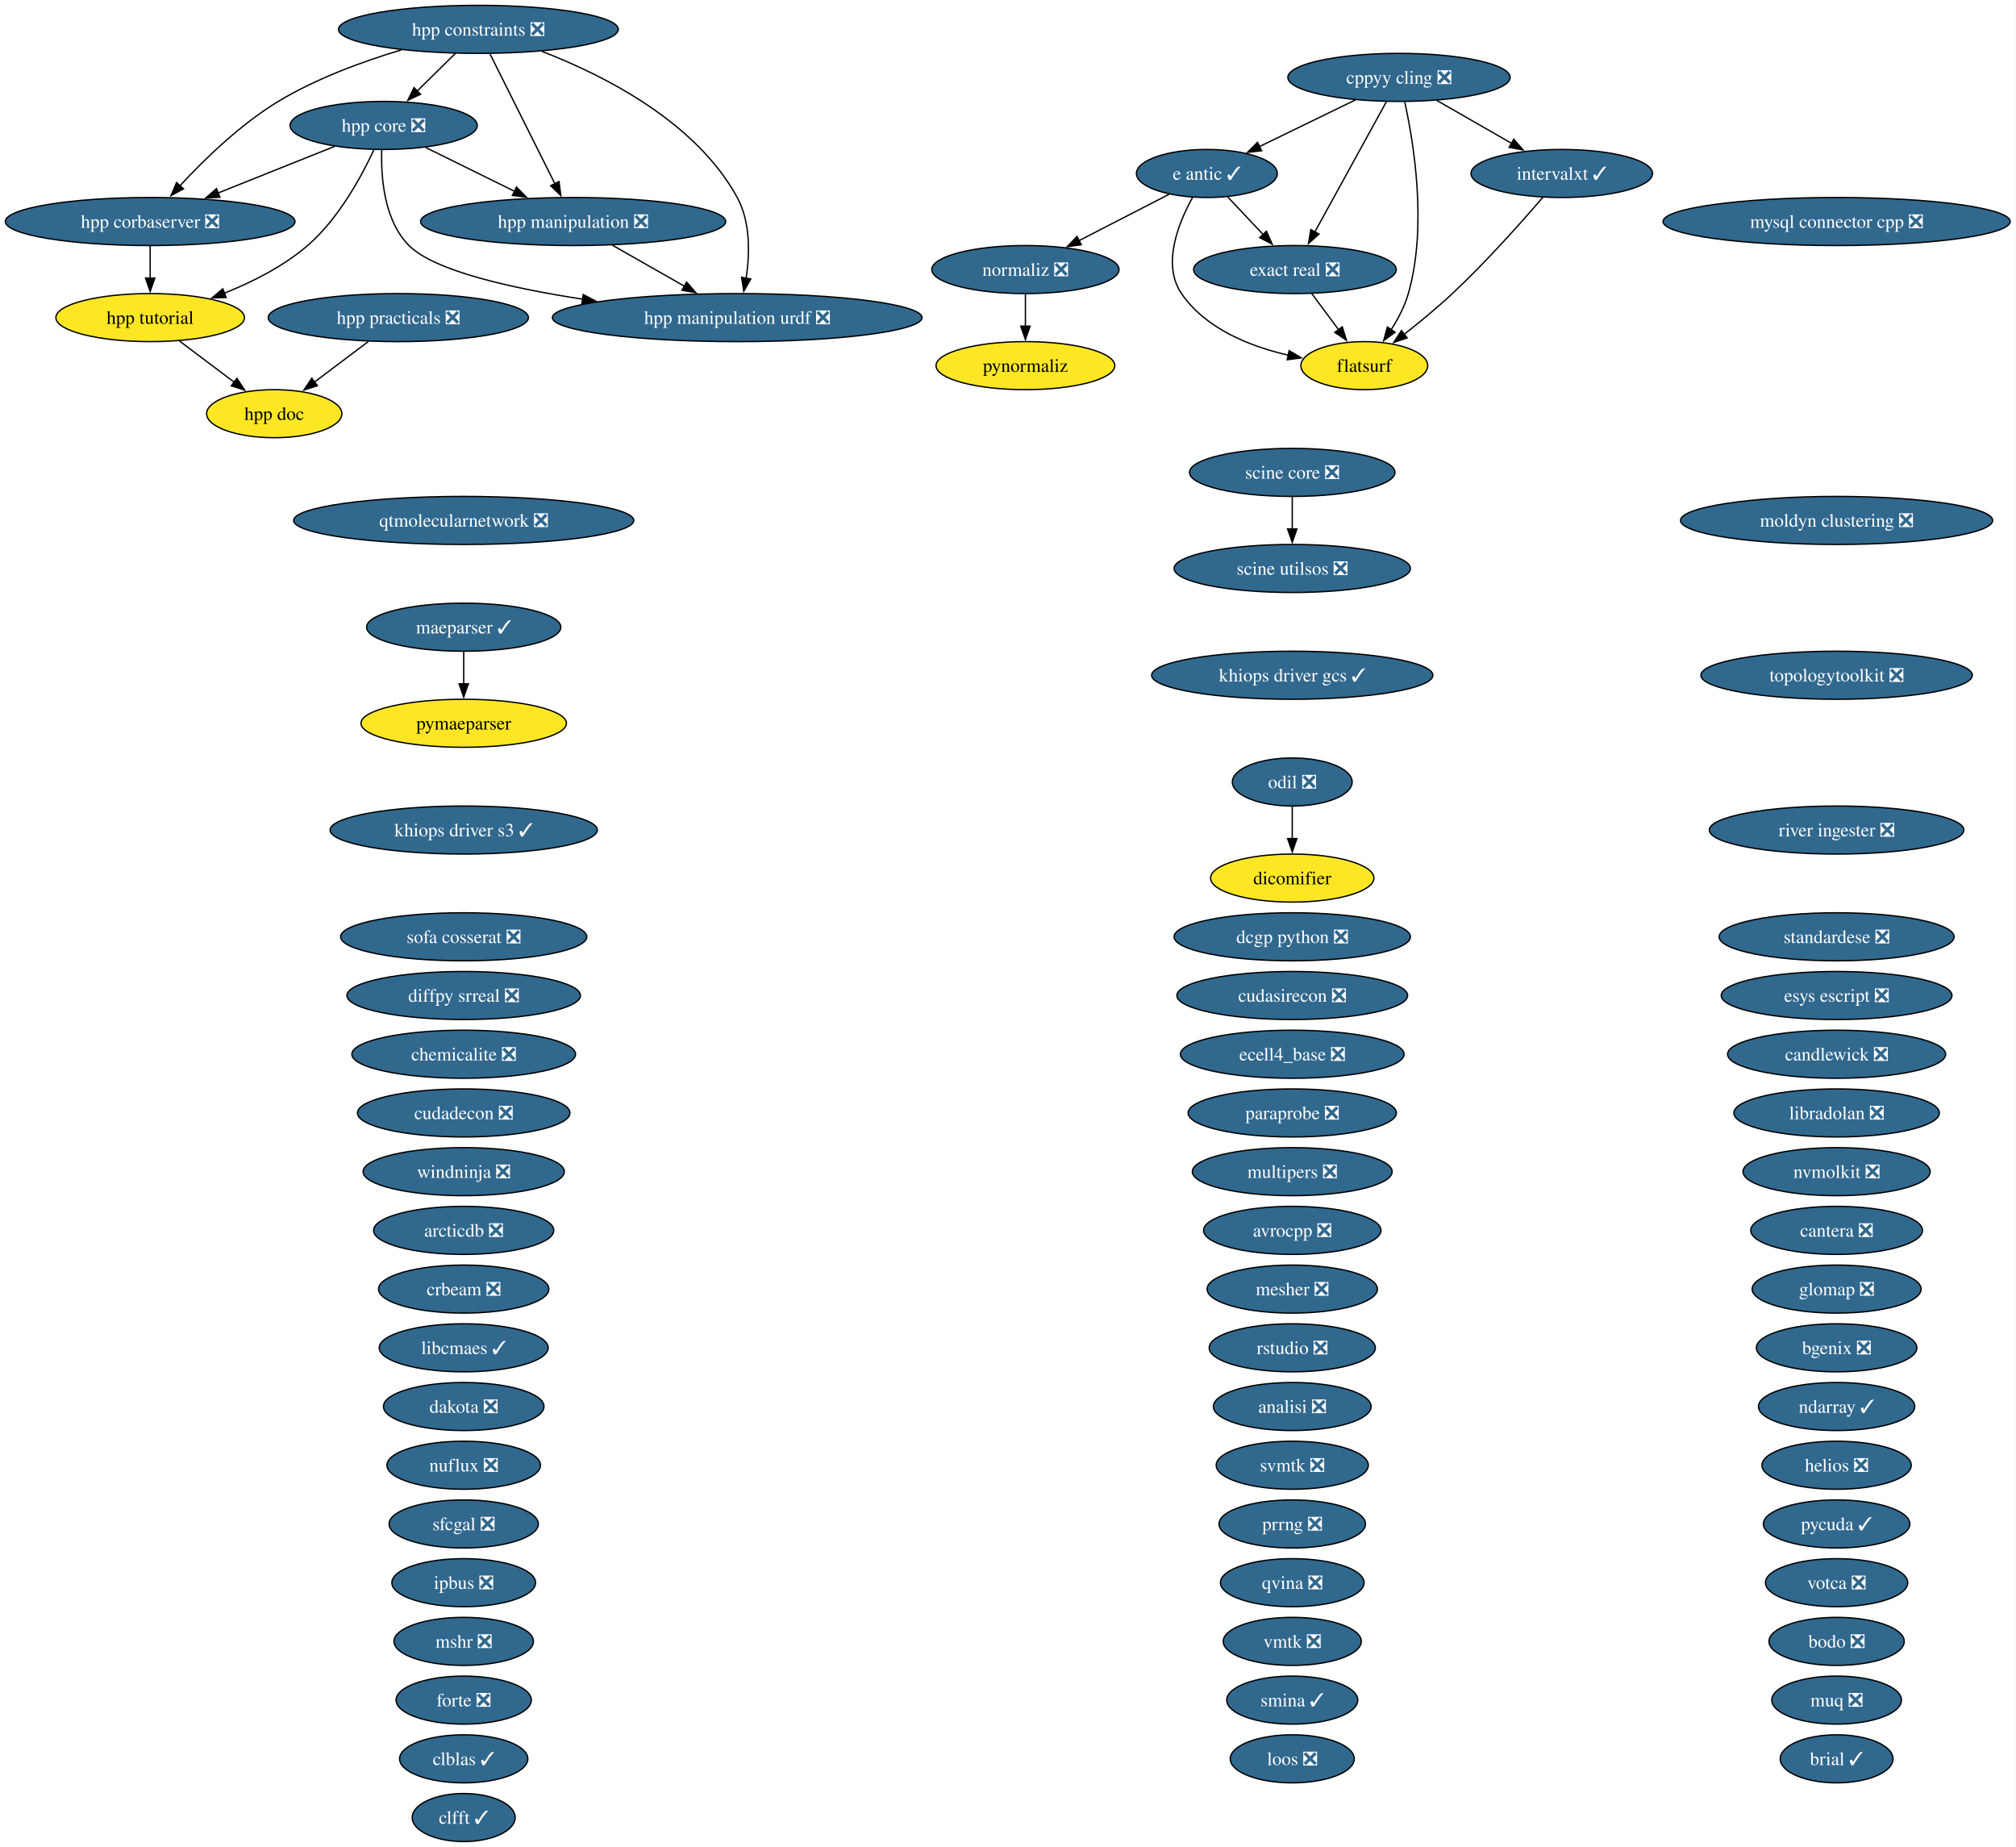
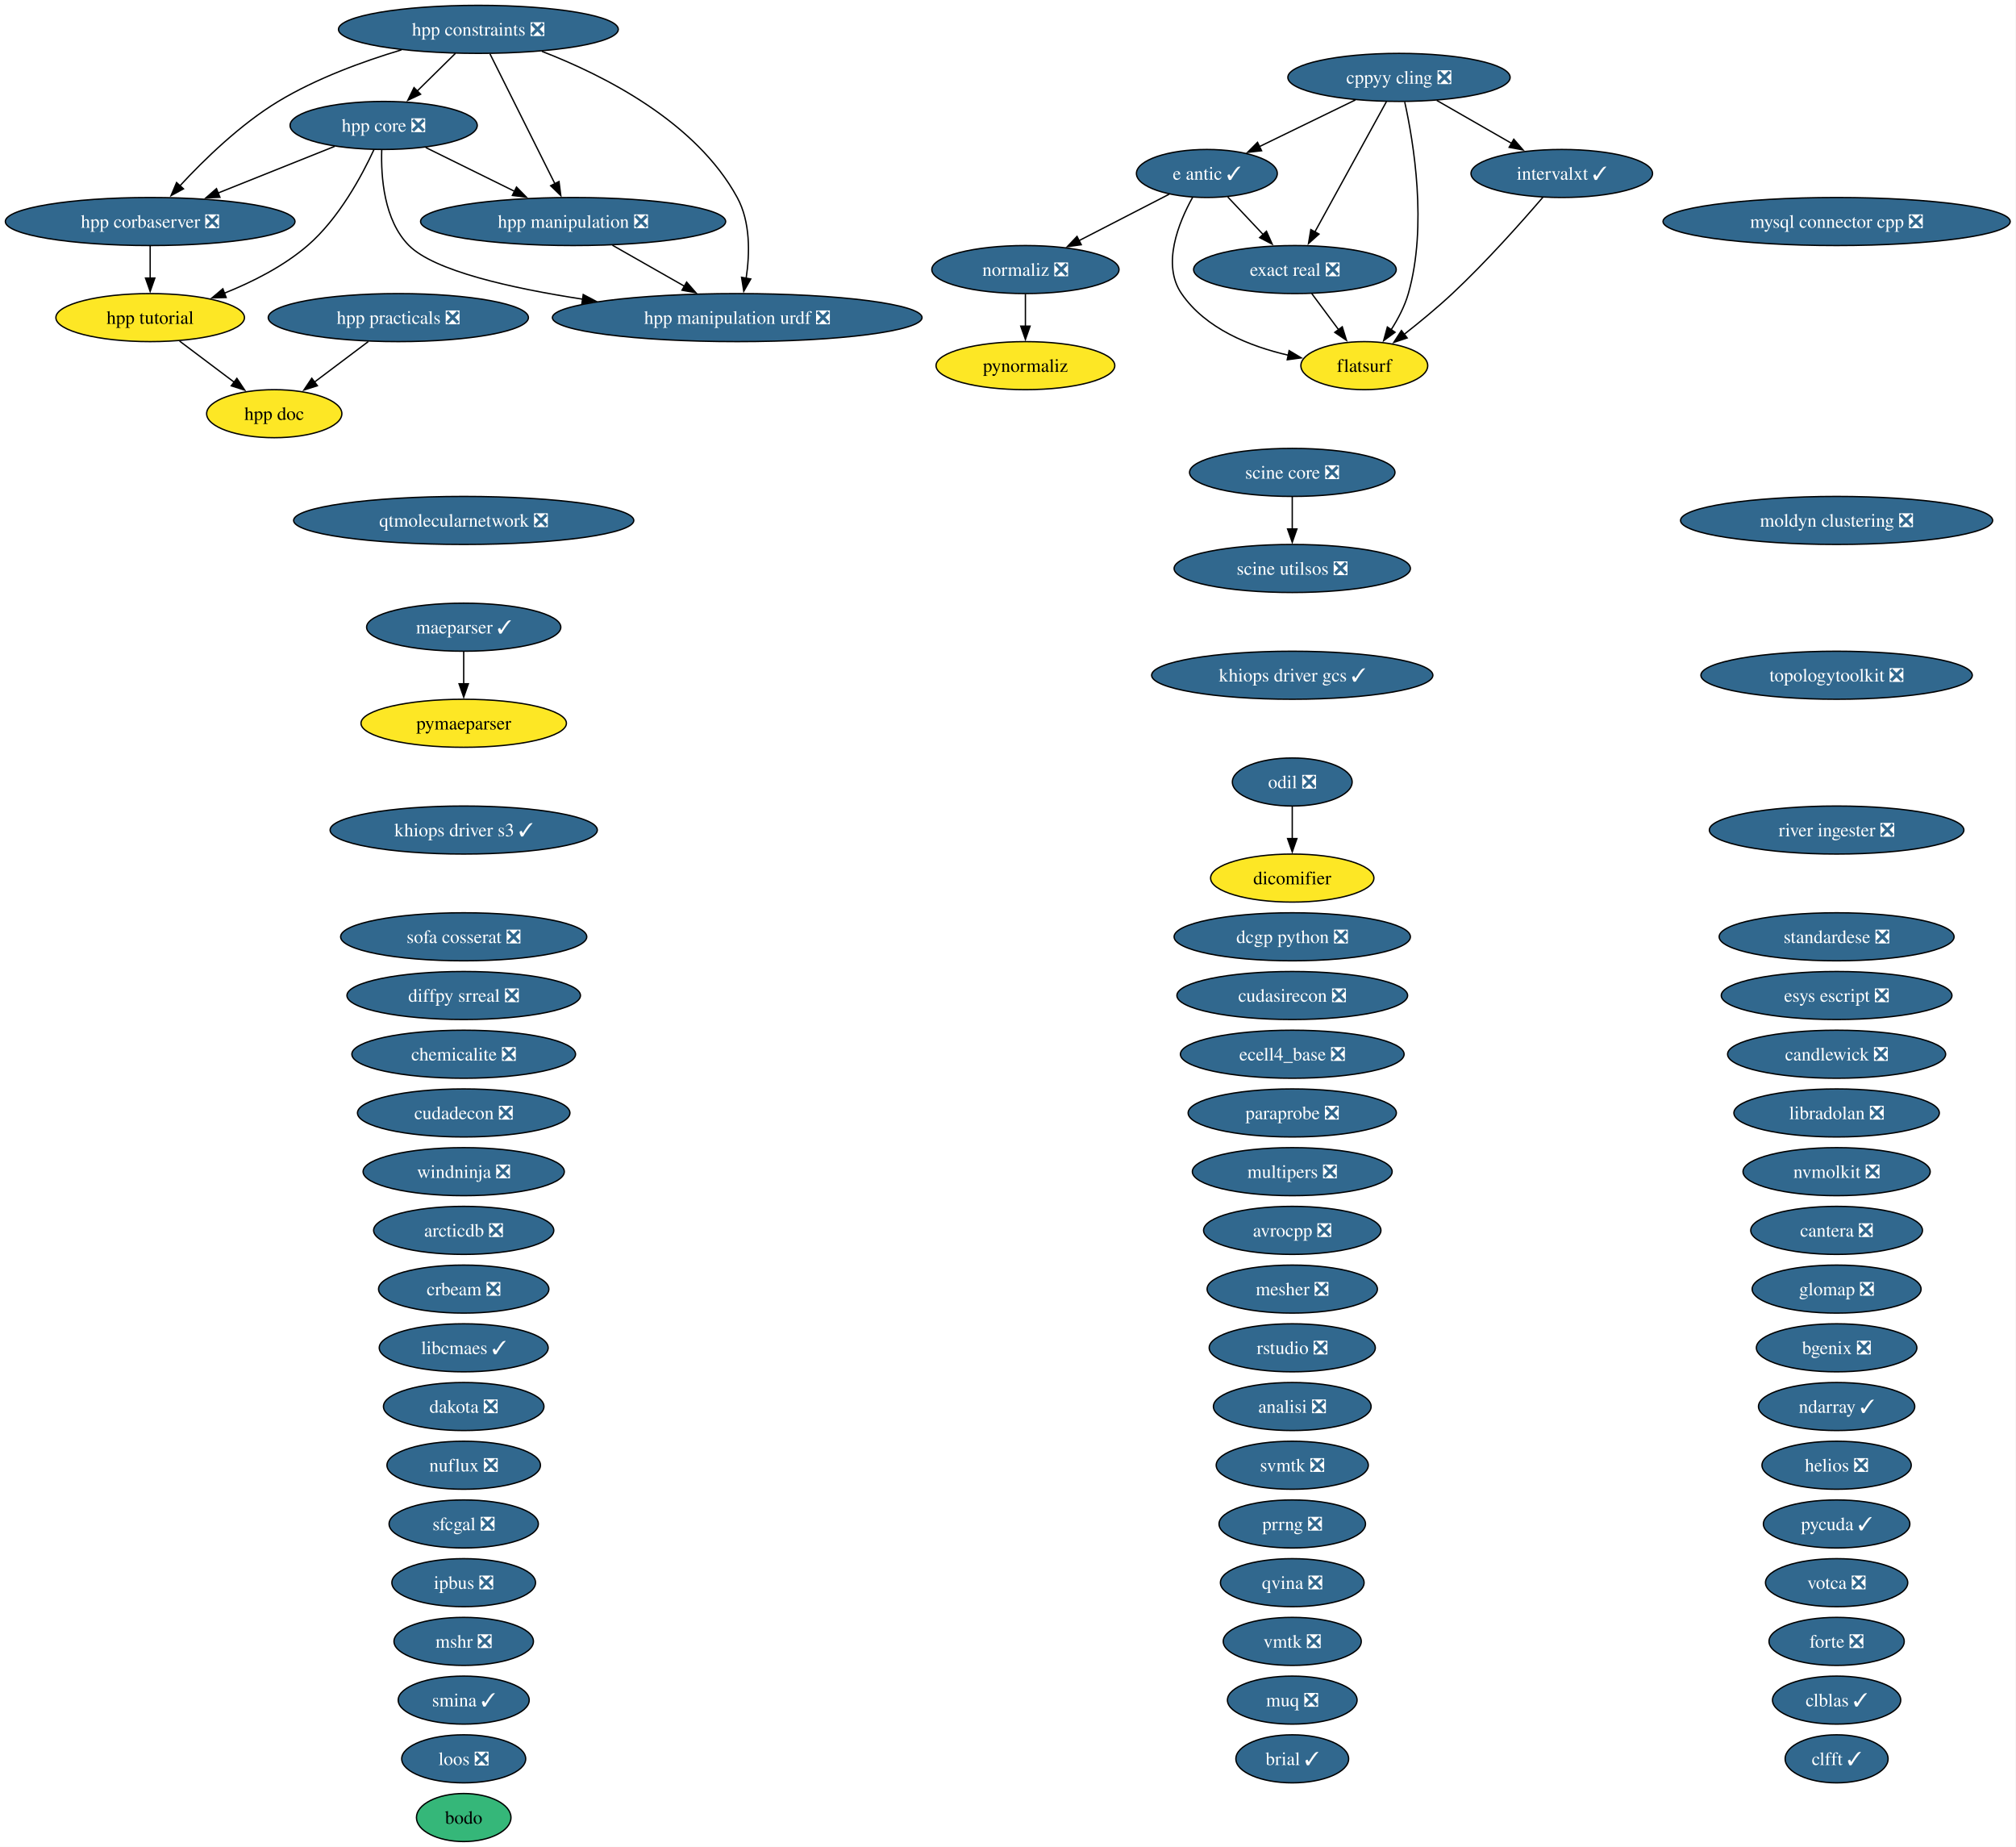
<svg xmlns="http://www.w3.org/2000/svg" xmlns:xlink="http://www.w3.org/1999/xlink" width="1511pt" height="1384pt" viewBox="0.00 0.00 1511.00 1384.00">
  <g id="graph0" class="graph" transform="scale(1 1) rotate(0) translate(4 1380)">
    <polygon fill="white" stroke="none" points="-4,4 -4,-1380 1506.68,-1380 1506.68,4 -4,4" />
    <g id="node1" class="node">
      <g id="a_node1">
        <a xlink:href="https://github.com/conda-forge/analisi-feedstock/pull/40" xlink:title="analisi ❎">
          <ellipse fill="#31688e" stroke="black" cx="964.55" cy="-326" rx="59.1" ry="18" />
          <text xml:space="preserve" text-anchor="middle" x="964.55" y="-321.32" font-family="Times,serif" font-size="14.00" fill="white">analisi ❎</text>
        </a>
      </g>
    </g>
    <g id="node2" class="node">
      <g id="a_node2">
        <a xlink:href="https://github.com/conda-forge/arcticdb-feedstock/pull/616" xlink:title="arcticdb ❎">
          <ellipse fill="#31688e" stroke="black" cx="343.55" cy="-458" rx="67.52" ry="18" />
          <text xml:space="preserve" text-anchor="middle" x="343.55" y="-453.32" font-family="Times,serif" font-size="14.00" fill="white">arcticdb ❎</text>
        </a>
      </g>
    </g>
    <g id="node3" class="node">
      <g id="a_node3">
        <a xlink:href="https://github.com/conda-forge/avrocpp-feedstock/pull/38" xlink:title="avrocpp ❎">
          <ellipse fill="#31688e" stroke="black" cx="964.55" cy="-458" rx="66.47" ry="18" />
          <text xml:space="preserve" text-anchor="middle" x="964.55" y="-453.32" font-family="Times,serif" font-size="14.00" fill="white">avrocpp ❎</text>
        </a>
      </g>
    </g>
    <g id="node4" class="node">
      <g id="a_node4">
        <a xlink:href="https://github.com/conda-forge/bgenix-feedstock/pull/33" xlink:title="bgenix ❎">
          <ellipse fill="#31688e" stroke="black" cx="1372.55" cy="-370" rx="60.15" ry="18" />
          <text xml:space="preserve" text-anchor="middle" x="1372.55" y="-365.32" font-family="Times,serif" font-size="14.00" fill="white">bgenix ❎</text>
        </a>
      </g>
    </g>
    <g id="node5" class="node">
      <g id="a_node5">
-         <a xlink:href="https://github.com/conda-forge/bodo-feedstock/pull/67" xlink:title="bodo ❎">
-           <ellipse fill="#31688e" stroke="black" cx="1372.55" cy="-150" rx="50.68" ry="18" />
-           <text xml:space="preserve" text-anchor="middle" x="1372.55" y="-145.32" font-family="Times,serif" font-size="14.00" fill="white">bodo ❎</text>
+         <a xlink:href="https://github.com/conda-forge/bodo-feedstock" xlink:title="bodo">
+           <ellipse fill="#35b779" stroke="black" cx="343.55" cy="-18" rx="35.42" ry="18" />
+           <text xml:space="preserve" text-anchor="middle" x="343.55" y="-13.32" font-family="Times,serif" font-size="14.00">bodo</text>
        </a>
      </g>
    </g>
    <g id="node6" class="node">
      <g id="a_node6">
        <a xlink:href="https://github.com/conda-forge/brial-feedstock/pull/44" xlink:title="brial ✓">
-           <ellipse fill="#31688e" stroke="black" cx="1372.55" cy="-62" rx="42.26" ry="18" />
-           <text xml:space="preserve" text-anchor="middle" x="1372.55" y="-57.33" font-family="Times,serif" font-size="14.00" fill="white">brial ✓</text>
+           <ellipse fill="#31688e" stroke="black" cx="964.55" cy="-62" rx="42.26" ry="18" />
+           <text xml:space="preserve" text-anchor="middle" x="964.55" y="-57.33" font-family="Times,serif" font-size="14.00" fill="white">brial ✓</text>
        </a>
      </g>
    </g>
    <g id="node7" class="node">
      <g id="a_node7">
        <a xlink:href="https://github.com/conda-forge/candlewick-feedstock/pull/38" xlink:title="candlewick ❎">
          <ellipse fill="#31688e" stroke="black" cx="1372.55" cy="-590" rx="81.72" ry="18" />
          <text xml:space="preserve" text-anchor="middle" x="1372.55" y="-585.33" font-family="Times,serif" font-size="14.00" fill="white">candlewick ❎</text>
        </a>
      </g>
    </g>
    <g id="node8" class="node">
      <g id="a_node8">
        <a xlink:href="https://github.com/conda-forge/cantera-feedstock/pull/72" xlink:title="cantera ❎">
          <ellipse fill="#31688e" stroke="black" cx="1372.55" cy="-458" rx="64.36" ry="18" />
          <text xml:space="preserve" text-anchor="middle" x="1372.55" y="-453.32" font-family="Times,serif" font-size="14.00" fill="white">cantera ❎</text>
        </a>
      </g>
    </g>
    <g id="node9" class="node">
      <g id="a_node9">
        <a xlink:href="https://github.com/conda-forge/chemicalite-feedstock/pull/32" xlink:title="chemicalite ❎">
          <ellipse fill="#31688e" stroke="black" cx="343.55" cy="-590" rx="83.83" ry="18" />
          <text xml:space="preserve" text-anchor="middle" x="343.55" y="-585.33" font-family="Times,serif" font-size="14.00" fill="white">chemicalite ❎</text>
        </a>
      </g>
    </g>
    <g id="node10" class="node">
      <g id="a_node10">
        <a xlink:href="https://github.com/conda-forge/clblas-feedstock/pull/16" xlink:title="clblas ✓">
-           <ellipse fill="#31688e" stroke="black" cx="343.55" cy="-62" rx="48.05" ry="18" />
-           <text xml:space="preserve" text-anchor="middle" x="343.55" y="-57.33" font-family="Times,serif" font-size="14.00" fill="white">clblas ✓</text>
+           <ellipse fill="#31688e" stroke="black" cx="1372.55" cy="-106" rx="48.05" ry="18" />
+           <text xml:space="preserve" text-anchor="middle" x="1372.55" y="-101.33" font-family="Times,serif" font-size="14.00" fill="white">clblas ✓</text>
        </a>
      </g>
    </g>
    <g id="node11" class="node">
      <g id="a_node11">
        <a xlink:href="https://github.com/conda-forge/clfft-feedstock/pull/21" xlink:title="clfft ✓">
-           <ellipse fill="#31688e" stroke="black" cx="343.55" cy="-18" rx="38.58" ry="18" />
-           <text xml:space="preserve" text-anchor="middle" x="343.55" y="-13.32" font-family="Times,serif" font-size="14.00" fill="white">clfft ✓</text>
+           <ellipse fill="#31688e" stroke="black" cx="1372.55" cy="-62" rx="38.58" ry="18" />
+           <text xml:space="preserve" text-anchor="middle" x="1372.55" y="-57.33" font-family="Times,serif" font-size="14.00" fill="white">clfft ✓</text>
        </a>
      </g>
    </g>
    <g id="node12" class="node">
      <g id="a_node12">
        <a xlink:href="https://github.com/conda-forge/cppyy-cling-feedstock/pull/85" xlink:title="cppyy cling ❎">
          <ellipse fill="#31688e" stroke="black" cx="1044.55" cy="-1322" rx="83.3" ry="18" />
          <text xml:space="preserve" text-anchor="middle" x="1044.55" y="-1317.32" font-family="Times,serif" font-size="14.00" fill="white">cppyy cling ❎</text>
        </a>
      </g>
    </g>
    <g id="node20" class="node">
      <g id="a_node20">
        <a xlink:href="https://github.com/conda-forge/e-antic-feedstock/pull/76" xlink:title="e antic ✓">
          <ellipse fill="#31688e" stroke="black" cx="900.55" cy="-1250" rx="52.79" ry="18" />
          <text xml:space="preserve" text-anchor="middle" x="900.55" y="-1245.32" font-family="Times,serif" font-size="14.00" fill="white">e antic ✓</text>
        </a>
      </g>
    </g>
    <g id="edge1" class="edge">
      <path fill="none" stroke="black" d="M1011.88,-1305.12C990.53,-1294.74 962.53,-1281.13 939.95,-1270.15" />
      <polygon fill="black" stroke="black" points="941.57,-1267.04 931.04,-1265.82 938.51,-1273.34 941.57,-1267.04" />
    </g>
    <g id="node23" class="node">
      <g id="a_node23">
        <a xlink:href="https://github.com/conda-forge/exact-real-feedstock/pull/41" xlink:title="exact real ❎">
          <ellipse fill="#31688e" stroke="black" cx="966.55" cy="-1178" rx="75.94" ry="18" />
          <text xml:space="preserve" text-anchor="middle" x="966.55" y="-1173.32" font-family="Times,serif" font-size="14.00" fill="white">exact real ❎</text>
        </a>
      </g>
    </g>
    <g id="edge2" class="edge">
      <path fill="none" stroke="black" d="M1035.15,-1303.87C1021.79,-1279.56 997.21,-1234.82 981.39,-1206.01" />
      <polygon fill="black" stroke="black" points="984.61,-1204.6 976.72,-1197.52 978.47,-1207.97 984.61,-1204.6" />
    </g>
    <g id="node24" class="node">
      <g id="a_node24">
        <a xlink:href="https://github.com/conda-forge/flatsurf-feedstock" xlink:title="flatsurf">
          <ellipse fill="#fde725" stroke="black" cx="1018.55" cy="-1106" rx="47.53" ry="18" />
          <text xml:space="preserve" text-anchor="middle" x="1018.55" y="-1101.33" font-family="Times,serif" font-size="14.00">flatsurf</text>
        </a>
      </g>
    </g>
    <g id="edge3" class="edge">
      <path fill="none" stroke="black" d="M1048.83,-1303.66C1055.46,-1273.69 1066.01,-1210.57 1051.55,-1160 1048.84,-1150.52 1043.89,-1141.08 1038.63,-1132.85" />
      <polygon fill="black" stroke="black" points="1041.6,-1131 1033.05,-1124.74 1035.84,-1134.96 1041.6,-1131" />
    </g>
    <g id="node36" class="node">
      <g id="a_node36">
        <a xlink:href="https://github.com/conda-forge/intervalxt-feedstock/pull/37" xlink:title="intervalxt ✓">
          <ellipse fill="#31688e" stroke="black" cx="1166.55" cy="-1250" rx="68.04" ry="18" />
          <text xml:space="preserve" text-anchor="middle" x="1166.55" y="-1245.32" font-family="Times,serif" font-size="14.00" fill="white">intervalxt ✓</text>
        </a>
      </g>
    </g>
    <g id="edge4" class="edge">
      <path fill="none" stroke="black" d="M1072.85,-1304.76C1089.52,-1295.2 1110.82,-1282.98 1128.9,-1272.61" />
      <polygon fill="black" stroke="black" points="1130.59,-1275.67 1137.52,-1267.66 1127.1,-1269.6 1130.59,-1275.67" />
    </g>
    <g id="node13" class="node">
      <g id="a_node13">
        <a xlink:href="https://github.com/conda-forge/crbeam-feedstock/pull/3" xlink:title="crbeam ❎">
          <ellipse fill="#31688e" stroke="black" cx="343.55" cy="-414" rx="63.83" ry="18" />
          <text xml:space="preserve" text-anchor="middle" x="343.55" y="-409.32" font-family="Times,serif" font-size="14.00" fill="white">crbeam ❎</text>
        </a>
      </g>
    </g>
    <g id="node14" class="node">
      <g id="a_node14">
        <a xlink:href="https://github.com/conda-forge/cudadecon-feedstock/pull/36" xlink:title="cudadecon ❎">
          <ellipse fill="#31688e" stroke="black" cx="343.55" cy="-546" rx="79.62" ry="18" />
          <text xml:space="preserve" text-anchor="middle" x="343.55" y="-541.33" font-family="Times,serif" font-size="14.00" fill="white">cudadecon ❎</text>
        </a>
      </g>
    </g>
    <g id="node15" class="node">
      <g id="a_node15">
        <a xlink:href="https://github.com/conda-forge/cudasirecon-feedstock/pull/34" xlink:title="cudasirecon ❎">
          <ellipse fill="#31688e" stroke="black" cx="964.55" cy="-634" rx="86.46" ry="18" />
          <text xml:space="preserve" text-anchor="middle" x="964.55" y="-629.33" font-family="Times,serif" font-size="14.00" fill="white">cudasirecon ❎</text>
        </a>
      </g>
    </g>
    <g id="node16" class="node">
      <g id="a_node16">
        <a xlink:href="https://github.com/conda-forge/dakota-feedstock/pull/62" xlink:title="dakota ❎">
          <ellipse fill="#31688e" stroke="black" cx="343.55" cy="-326" rx="60.15" ry="18" />
          <text xml:space="preserve" text-anchor="middle" x="343.55" y="-321.32" font-family="Times,serif" font-size="14.00" fill="white">dakota ❎</text>
        </a>
      </g>
    </g>
    <g id="node17" class="node">
      <g id="a_node17">
        <a xlink:href="https://github.com/conda-forge/dcgp-python-feedstock/pull/34" xlink:title="dcgp python ❎">
          <ellipse fill="#31688e" stroke="black" cx="964.55" cy="-678" rx="88.56" ry="18" />
          <text xml:space="preserve" text-anchor="middle" x="964.55" y="-673.33" font-family="Times,serif" font-size="14.00" fill="white">dcgp python ❎</text>
        </a>
      </g>
    </g>
    <g id="node18" class="node">
      <g id="a_node18">
        <a xlink:href="https://github.com/conda-forge/dicomifier-feedstock" xlink:title="dicomifier">
          <ellipse fill="#fde725" stroke="black" cx="964.55" cy="-722" rx="61.2" ry="18" />
          <text xml:space="preserve" text-anchor="middle" x="964.55" y="-717.33" font-family="Times,serif" font-size="14.00">dicomifier</text>
        </a>
      </g>
    </g>
    <g id="node19" class="node">
      <g id="a_node19">
        <a xlink:href="https://github.com/conda-forge/diffpy.srreal-feedstock/pull/4" xlink:title="diffpy srreal ❎">
          <ellipse fill="#31688e" stroke="black" cx="343.55" cy="-634" rx="87.51" ry="18" />
          <text xml:space="preserve" text-anchor="middle" x="343.55" y="-629.33" font-family="Times,serif" font-size="14.00" fill="white">diffpy srreal ❎</text>
        </a>
      </g>
    </g>
    <g id="edge5" class="edge">
      <path fill="none" stroke="black" d="M916.2,-1232.41C924.13,-1223.99 933.95,-1213.58 942.79,-1204.2" />
      <polygon fill="black" stroke="black" points="945.21,-1206.73 949.53,-1197.06 940.12,-1201.93 945.21,-1206.73" />
    </g>
    <g id="edge6" class="edge">
      <path fill="none" stroke="black" d="M889.85,-1232.1C879.27,-1213.01 866.64,-1181.76 881.55,-1160 899.58,-1133.7 932.68,-1120.45 961.82,-1113.77" />
      <polygon fill="black" stroke="black" points="962.19,-1117.27 971.28,-1111.83 960.78,-1110.41 962.19,-1117.27" />
    </g>
    <g id="node51" class="node">
      <g id="a_node51">
        <a xlink:href="https://github.com/conda-forge/normaliz-feedstock/pull/66" xlink:title="normaliz ❎">
          <ellipse fill="#31688e" stroke="black" cx="764.55" cy="-1178" rx="70.15" ry="18" />
          <text xml:space="preserve" text-anchor="middle" x="764.55" y="-1173.32" font-family="Times,serif" font-size="14.00" fill="white">normaliz ❎</text>
        </a>
      </g>
    </g>
    <g id="edge7" class="edge">
      <path fill="none" stroke="black" d="M872.37,-1234.5C852.76,-1224.4 826.33,-1210.79 804.54,-1199.58" />
      <polygon fill="black" stroke="black" points="806.42,-1196.61 795.93,-1195.15 803.22,-1202.84 806.42,-1196.61" />
    </g>
    <g id="node21" class="node">
      <g id="a_node21">
        <a xlink:href="https://github.com/conda-forge/ecell4_base-feedstock/pull/38" xlink:title="ecell4_base ❎">
          <ellipse fill="#31688e" stroke="black" cx="964.55" cy="-590" rx="83.83" ry="18" />
          <text xml:space="preserve" text-anchor="middle" x="964.55" y="-585.33" font-family="Times,serif" font-size="14.00" fill="white">ecell4_base ❎</text>
        </a>
      </g>
    </g>
    <g id="node22" class="node">
      <g id="a_node22">
        <a xlink:href="https://github.com/conda-forge/esys-escript-feedstock/pull/84" xlink:title="esys escript ❎">
          <ellipse fill="#31688e" stroke="black" cx="1372.55" cy="-634" rx="86.46" ry="18" />
          <text xml:space="preserve" text-anchor="middle" x="1372.55" y="-629.33" font-family="Times,serif" font-size="14.00" fill="white">esys escript ❎</text>
        </a>
      </g>
    </g>
    <g id="edge8" class="edge">
      <path fill="none" stroke="black" d="M979.14,-1160.05C985.21,-1151.89 992.62,-1141.91 999.37,-1132.82" />
      <polygon fill="black" stroke="black" points="1002.03,-1135.12 1005.18,-1125 996.41,-1130.94 1002.03,-1135.12" />
    </g>
    <g id="node25" class="node">
      <g id="a_node25">
        <a xlink:href="https://github.com/conda-forge/forte-feedstock/pull/13" xlink:title="forte ❎">
-           <ellipse fill="#31688e" stroke="black" cx="343.55" cy="-106" rx="50.68" ry="18" />
-           <text xml:space="preserve" text-anchor="middle" x="343.55" y="-101.33" font-family="Times,serif" font-size="14.00" fill="white">forte ❎</text>
+           <ellipse fill="#31688e" stroke="black" cx="1372.55" cy="-150" rx="50.68" ry="18" />
+           <text xml:space="preserve" text-anchor="middle" x="1372.55" y="-145.32" font-family="Times,serif" font-size="14.00" fill="white">forte ❎</text>
        </a>
      </g>
    </g>
    <g id="node26" class="node">
      <g id="a_node26">
        <a xlink:href="https://github.com/conda-forge/glomap-feedstock/pull/10" xlink:title="glomap ❎">
          <ellipse fill="#31688e" stroke="black" cx="1372.55" cy="-414" rx="63.31" ry="18" />
          <text xml:space="preserve" text-anchor="middle" x="1372.55" y="-409.32" font-family="Times,serif" font-size="14.00" fill="white">glomap ❎</text>
        </a>
      </g>
    </g>
    <g id="node27" class="node">
      <g id="a_node27">
        <a xlink:href="https://github.com/conda-forge/helios-feedstock/pull/37" xlink:title="helios ❎">
          <ellipse fill="#31688e" stroke="black" cx="1372.55" cy="-282" rx="55.94" ry="18" />
          <text xml:space="preserve" text-anchor="middle" x="1372.55" y="-277.32" font-family="Times,serif" font-size="14.00" fill="white">helios ❎</text>
        </a>
      </g>
    </g>
    <g id="node28" class="node">
      <g id="a_node28">
        <a xlink:href="https://github.com/conda-forge/hpp-constraints-feedstock/pull/34" xlink:title="hpp constraints ❎">
          <ellipse fill="#31688e" stroke="black" cx="354.55" cy="-1358" rx="104.87" ry="18" />
          <text xml:space="preserve" text-anchor="middle" x="354.55" y="-1353.32" font-family="Times,serif" font-size="14.00" fill="white">hpp constraints ❎</text>
        </a>
      </g>
    </g>
    <g id="node29" class="node">
      <g id="a_node29">
        <a xlink:href="https://github.com/conda-forge/hpp-corbaserver-feedstock/pull/32" xlink:title="hpp corbaserver ❎">
          <ellipse fill="#31688e" stroke="black" cx="108.55" cy="-1214" rx="108.55" ry="18" />
          <text xml:space="preserve" text-anchor="middle" x="108.55" y="-1209.32" font-family="Times,serif" font-size="14.00" fill="white">hpp corbaserver ❎</text>
        </a>
      </g>
    </g>
    <g id="edge9" class="edge">
      <path fill="none" stroke="black" d="M296.91,-1342.64C267.94,-1333.97 233.04,-1321.21 204.55,-1304 176.22,-1286.87 149.04,-1260.42 130.88,-1240.8" />
      <polygon fill="black" stroke="black" points="133.53,-1238.5 124.22,-1233.44 128.34,-1243.2 133.53,-1238.5" />
    </g>
    <g id="node30" class="node">
      <g id="a_node30">
        <a xlink:href="https://github.com/conda-forge/hpp-core-feedstock/pull/33" xlink:title="hpp core ❎">
          <ellipse fill="#31688e" stroke="black" cx="283.55" cy="-1286" rx="70.15" ry="18" />
          <text xml:space="preserve" text-anchor="middle" x="283.55" y="-1281.32" font-family="Times,serif" font-size="14.00" fill="white">hpp core ❎</text>
        </a>
      </g>
    </g>
    <g id="edge10" class="edge">
      <path fill="none" stroke="black" d="M337.37,-1340.05C328.73,-1331.54 318.11,-1321.07 308.59,-1311.68" />
      <polygon fill="black" stroke="black" points="311.24,-1309.38 301.66,-1304.85 306.32,-1314.36 311.24,-1309.38" />
    </g>
    <g id="node32" class="node">
      <g id="a_node32">
        <a xlink:href="https://github.com/conda-forge/hpp-manipulation-feedstock/pull/32" xlink:title="hpp manipulation ❎">
          <ellipse fill="#31688e" stroke="black" cx="425.55" cy="-1214" rx="114.34" ry="18" />
          <text xml:space="preserve" text-anchor="middle" x="425.55" y="-1209.32" font-family="Times,serif" font-size="14.00" fill="white">hpp manipulation ❎</text>
        </a>
      </g>
    </g>
    <g id="edge11" class="edge">
      <path fill="none" stroke="black" d="M363.26,-1339.59C375.41,-1315.29 397.57,-1270.97 411.92,-1242.27" />
      <polygon fill="black" stroke="black" points="414.98,-1243.97 416.32,-1233.46 408.72,-1240.84 414.98,-1243.97" />
    </g>
    <g id="node33" class="node">
      <g id="a_node33">
        <a xlink:href="https://github.com/conda-forge/hpp-manipulation-urdf-feedstock/pull/30" xlink:title="hpp manipulation urdf ❎">
          <ellipse fill="#31688e" stroke="black" cx="548.55" cy="-1142" rx="138.54" ry="18" />
          <text xml:space="preserve" text-anchor="middle" x="548.55" y="-1137.33" font-family="Times,serif" font-size="14.00" fill="white">hpp manipulation urdf ❎</text>
        </a>
      </g>
    </g>
    <g id="edge12" class="edge">
      <path fill="none" stroke="black" d="M402.12,-1341.53C448.9,-1323.47 517.67,-1288.63 548.55,-1232 558.57,-1213.64 557.99,-1189.81 555.23,-1171.44" />
      <polygon fill="black" stroke="black" points="558.7,-1170.95 553.45,-1161.75 551.81,-1172.21 558.7,-1170.95" />
    </g>
    <g id="node35" class="node">
      <g id="a_node35">
        <a xlink:href="https://github.com/conda-forge/hpp-tutorial-feedstock" xlink:title="hpp tutorial">
          <ellipse fill="#fde725" stroke="black" cx="108.55" cy="-1142" rx="70.67" ry="18" />
          <text xml:space="preserve" text-anchor="middle" x="108.55" y="-1137.33" font-family="Times,serif" font-size="14.00">hpp tutorial</text>
        </a>
      </g>
    </g>
    <g id="edge13" class="edge">
      <path fill="none" stroke="black" d="M108.55,-1195.7C108.55,-1188.41 108.55,-1179.73 108.55,-1171.54" />
      <polygon fill="black" stroke="black" points="112.05,-1171.62 108.55,-1161.62 105.05,-1171.62 112.05,-1171.62" />
    </g>
    <g id="edge14" class="edge">
      <path fill="none" stroke="black" d="M246.87,-1270.33C221.45,-1260.16 187.28,-1246.49 159.26,-1235.28" />
      <polygon fill="black" stroke="black" points="160.85,-1232.15 150.26,-1231.68 158.25,-1238.65 160.85,-1232.15" />
    </g>
    <g id="edge15" class="edge">
      <path fill="none" stroke="black" d="M315.07,-1269.46C334.66,-1259.81 360.13,-1247.25 381.68,-1236.63" />
      <polygon fill="black" stroke="black" points="383.12,-1239.82 390.54,-1232.26 380.02,-1233.54 383.12,-1239.82" />
    </g>
    <g id="edge16" class="edge">
      <path fill="none" stroke="black" d="M282.11,-1267.7C281.45,-1247.63 283.69,-1214.9 302.55,-1196 321.43,-1177.09 378.43,-1164.15 432.82,-1155.79" />
      <polygon fill="black" stroke="black" points="433.13,-1159.28 442.51,-1154.35 432.1,-1152.36 433.13,-1159.28" />
    </g>
    <g id="edge17" class="edge">
      <path fill="none" stroke="black" d="M276.25,-1267.82C267.15,-1248.17 249.9,-1216.13 226.55,-1196 208.51,-1180.44 185.16,-1168.68 164,-1160.23" />
      <polygon fill="black" stroke="black" points="165.5,-1157.06 154.91,-1156.77 163.01,-1163.6 165.5,-1157.06" />
    </g>
    <g id="node31" class="node">
      <g id="a_node31">
        <a xlink:href="https://github.com/conda-forge/hpp-doc-feedstock" xlink:title="hpp doc">
          <ellipse fill="#fde725" stroke="black" cx="201.55" cy="-1070" rx="50.68" ry="18" />
          <text xml:space="preserve" text-anchor="middle" x="201.55" y="-1065.33" font-family="Times,serif" font-size="14.00">hpp doc</text>
        </a>
      </g>
    </g>
    <g id="edge18" class="edge">
      <path fill="none" stroke="black" d="M455.02,-1196.23C471.18,-1187.04 491.43,-1175.51 508.95,-1165.54" />
      <polygon fill="black" stroke="black" points="510.63,-1168.61 517.59,-1160.62 507.17,-1162.53 510.63,-1168.61" />
    </g>
    <g id="node34" class="node">
      <g id="a_node34">
        <a xlink:href="https://github.com/conda-forge/hpp-practicals-feedstock/pull/15" xlink:title="hpp practicals ❎">
          <ellipse fill="#31688e" stroke="black" cx="294.55" cy="-1142" rx="97.51" ry="18" />
          <text xml:space="preserve" text-anchor="middle" x="294.55" y="-1137.33" font-family="Times,serif" font-size="14.00" fill="white">hpp practicals ❎</text>
        </a>
      </g>
    </g>
    <g id="edge19" class="edge">
      <path fill="none" stroke="black" d="M272.04,-1124.05C259.93,-1114.94 244.83,-1103.57 231.71,-1093.7" />
      <polygon fill="black" stroke="black" points="233.89,-1090.96 223.79,-1087.74 229.68,-1096.55 233.89,-1090.96" />
    </g>
    <g id="edge20" class="edge">
      <path fill="none" stroke="black" d="M130.59,-1124.41C142.9,-1115.15 158.4,-1103.48 171.78,-1093.41" />
      <polygon fill="black" stroke="black" points="173.54,-1096.47 179.42,-1087.66 169.33,-1090.88 173.54,-1096.47" />
    </g>
    <g id="edge21" class="edge">
      <path fill="none" stroke="black" d="M1152.44,-1232.23C1136.63,-1213.8 1109.88,-1183.67 1084.55,-1160 1073.2,-1149.39 1059.97,-1138.51 1048.34,-1129.38" />
      <polygon fill="black" stroke="black" points="1050.68,-1126.76 1040.63,-1123.41 1046.39,-1132.3 1050.68,-1126.76" />
    </g>
    <g id="node37" class="node">
      <g id="a_node37">
        <a xlink:href="https://github.com/conda-forge/ipbus-feedstock/pull/1" xlink:title="ipbus ❎">
          <ellipse fill="#31688e" stroke="black" cx="343.55" cy="-194" rx="53.84" ry="18" />
          <text xml:space="preserve" text-anchor="middle" x="343.55" y="-189.32" font-family="Times,serif" font-size="14.00" fill="white">ipbus ❎</text>
        </a>
      </g>
    </g>
    <g id="node38" class="node">
      <g id="a_node38">
        <a xlink:href="https://github.com/conda-forge/khiops-driver-gcs-feedstock/pull/15" xlink:title="khiops driver gcs ✓">
          <ellipse fill="#31688e" stroke="black" cx="964.55" cy="-874" rx="105.4" ry="18" />
          <text xml:space="preserve" text-anchor="middle" x="964.55" y="-869.33" font-family="Times,serif" font-size="14.00" fill="white">khiops driver gcs ✓</text>
        </a>
      </g>
    </g>
    <g id="node39" class="node">
      <g id="a_node39">
        <a xlink:href="https://github.com/conda-forge/khiops-driver-s3-feedstock/pull/19" xlink:title="khiops driver s3 ✓">
          <ellipse fill="#31688e" stroke="black" cx="343.55" cy="-758" rx="100.14" ry="18" />
          <text xml:space="preserve" text-anchor="middle" x="343.55" y="-753.33" font-family="Times,serif" font-size="14.00" fill="white">khiops driver s3 ✓</text>
        </a>
      </g>
    </g>
    <g id="node40" class="node">
      <g id="a_node40">
        <a xlink:href="https://github.com/conda-forge/libcmaes-feedstock/pull/53" xlink:title="libcmaes ✓">
          <ellipse fill="#31688e" stroke="black" cx="343.55" cy="-370" rx="63.31" ry="18" />
          <text xml:space="preserve" text-anchor="middle" x="343.55" y="-365.32" font-family="Times,serif" font-size="14.00" fill="white">libcmaes ✓</text>
        </a>
      </g>
    </g>
    <g id="node41" class="node">
      <g id="a_node41">
        <a xlink:href="https://github.com/conda-forge/libradolan-feedstock/pull/30" xlink:title="libradolan ❎">
          <ellipse fill="#31688e" stroke="black" cx="1372.55" cy="-546" rx="76.99" ry="18" />
          <text xml:space="preserve" text-anchor="middle" x="1372.55" y="-541.33" font-family="Times,serif" font-size="14.00" fill="white">libradolan ❎</text>
        </a>
      </g>
    </g>
    <g id="node42" class="node">
      <g id="a_node42">
        <a xlink:href="https://github.com/conda-forge/loos-feedstock/pull/34" xlink:title="loos ❎">
-           <ellipse fill="#31688e" stroke="black" cx="964.55" cy="-62" rx="46.47" ry="18" />
-           <text xml:space="preserve" text-anchor="middle" x="964.55" y="-57.33" font-family="Times,serif" font-size="14.00" fill="white">loos ❎</text>
+           <ellipse fill="#31688e" stroke="black" cx="343.55" cy="-62" rx="46.47" ry="18" />
+           <text xml:space="preserve" text-anchor="middle" x="343.55" y="-57.33" font-family="Times,serif" font-size="14.00" fill="white">loos ❎</text>
        </a>
      </g>
    </g>
    <g id="node43" class="node">
      <g id="a_node43">
        <a xlink:href="https://github.com/conda-forge/maeparser-feedstock/pull/5" xlink:title="maeparser ✓">
          <ellipse fill="#31688e" stroke="black" cx="343.55" cy="-910" rx="72.78" ry="18" />
          <text xml:space="preserve" text-anchor="middle" x="343.55" y="-905.33" font-family="Times,serif" font-size="14.00" fill="white">maeparser ✓</text>
        </a>
      </g>
    </g>
    <g id="node58" class="node">
      <g id="a_node58">
        <a xlink:href="https://github.com/conda-forge/pymaeparser-feedstock" xlink:title="pymaeparser">
          <ellipse fill="#fde725" stroke="black" cx="343.55" cy="-838" rx="76.99" ry="18" />
          <text xml:space="preserve" text-anchor="middle" x="343.55" y="-833.33" font-family="Times,serif" font-size="14.00">pymaeparser</text>
        </a>
      </g>
    </g>
    <g id="edge22" class="edge">
      <path fill="none" stroke="black" d="M343.55,-891.7C343.55,-884.41 343.55,-875.73 343.55,-867.54" />
      <polygon fill="black" stroke="black" points="347.05,-867.62 343.55,-857.62 340.05,-867.62 347.05,-867.62" />
    </g>
    <g id="node44" class="node">
      <g id="a_node44">
        <a xlink:href="https://github.com/conda-forge/mesher-feedstock/pull/24" xlink:title="mesher ❎">
          <ellipse fill="#31688e" stroke="black" cx="964.55" cy="-414" rx="63.83" ry="18" />
          <text xml:space="preserve" text-anchor="middle" x="964.55" y="-409.32" font-family="Times,serif" font-size="14.00" fill="white">mesher ❎</text>
        </a>
      </g>
    </g>
    <g id="node45" class="node">
      <g id="a_node45">
        <a xlink:href="https://github.com/conda-forge/moldyn-clustering-feedstock/pull/13" xlink:title="moldyn clustering ❎">
          <ellipse fill="#31688e" stroke="black" cx="1372.55" cy="-990" rx="116.97" ry="18" />
          <text xml:space="preserve" text-anchor="middle" x="1372.55" y="-985.33" font-family="Times,serif" font-size="14.00" fill="white">moldyn clustering ❎</text>
        </a>
      </g>
    </g>
    <g id="node46" class="node">
      <g id="a_node46">
        <a xlink:href="https://github.com/conda-forge/mshr-feedstock/pull/43" xlink:title="mshr ❎">
          <ellipse fill="#31688e" stroke="black" cx="343.55" cy="-150" rx="52.26" ry="18" />
          <text xml:space="preserve" text-anchor="middle" x="343.55" y="-145.32" font-family="Times,serif" font-size="14.00" fill="white">mshr ❎</text>
        </a>
      </g>
    </g>
    <g id="node47" class="node">
      <g id="a_node47">
        <a xlink:href="https://github.com/conda-forge/multipers-feedstock/pull/27" xlink:title="multipers ❎">
          <ellipse fill="#31688e" stroke="black" cx="964.55" cy="-502" rx="74.88" ry="18" />
          <text xml:space="preserve" text-anchor="middle" x="964.55" y="-497.32" font-family="Times,serif" font-size="14.00" fill="white">multipers ❎</text>
        </a>
      </g>
    </g>
    <g id="node48" class="node">
      <g id="a_node48">
        <a xlink:href="https://github.com/conda-forge/muq-feedstock/pull/62" xlink:title="muq ❎">
-           <ellipse fill="#31688e" stroke="black" cx="1372.55" cy="-106" rx="48.58" ry="18" />
-           <text xml:space="preserve" text-anchor="middle" x="1372.55" y="-101.33" font-family="Times,serif" font-size="14.00" fill="white">muq ❎</text>
+           <ellipse fill="#31688e" stroke="black" cx="964.55" cy="-106" rx="48.58" ry="18" />
+           <text xml:space="preserve" text-anchor="middle" x="964.55" y="-101.33" font-family="Times,serif" font-size="14.00" fill="white">muq ❎</text>
        </a>
      </g>
    </g>
    <g id="node49" class="node">
      <g id="a_node49">
        <a xlink:href="https://github.com/conda-forge/mysql-connector-cpp-feedstock/pull/41" xlink:title="mysql connector cpp ❎">
          <ellipse fill="#31688e" stroke="black" cx="1372.55" cy="-1214" rx="130.12" ry="18" />
          <text xml:space="preserve" text-anchor="middle" x="1372.55" y="-1209.33" font-family="Times,serif" font-size="14.00" fill="white">mysql connector cpp ❎</text>
        </a>
      </g>
    </g>
    <g id="node50" class="node">
      <g id="a_node50">
        <a xlink:href="https://github.com/conda-forge/ndarray-feedstock/pull/32" xlink:title="ndarray ✓">
          <ellipse fill="#31688e" stroke="black" cx="1372.55" cy="-326" rx="58.57" ry="18" />
          <text xml:space="preserve" text-anchor="middle" x="1372.55" y="-321.32" font-family="Times,serif" font-size="14.00" fill="white">ndarray ✓</text>
        </a>
      </g>
    </g>
    <g id="node59" class="node">
      <g id="a_node59">
        <a xlink:href="https://github.com/conda-forge/pynormaliz-feedstock" xlink:title="pynormaliz">
          <ellipse fill="#fde725" stroke="black" cx="764.55" cy="-1106" rx="66.99" ry="18" />
          <text xml:space="preserve" text-anchor="middle" x="764.55" y="-1101.33" font-family="Times,serif" font-size="14.00">pynormaliz</text>
        </a>
      </g>
    </g>
    <g id="edge23" class="edge">
      <path fill="none" stroke="black" d="M764.55,-1159.7C764.55,-1152.41 764.55,-1143.73 764.55,-1135.54" />
      <polygon fill="black" stroke="black" points="768.05,-1135.62 764.55,-1125.62 761.05,-1135.62 768.05,-1135.62" />
    </g>
    <g id="node52" class="node">
      <g id="a_node52">
        <a xlink:href="https://github.com/conda-forge/nuflux-feedstock/pull/44" xlink:title="nuflux ❎">
          <ellipse fill="#31688e" stroke="black" cx="343.55" cy="-282" rx="57.52" ry="18" />
          <text xml:space="preserve" text-anchor="middle" x="343.55" y="-277.32" font-family="Times,serif" font-size="14.00" fill="white">nuflux ❎</text>
        </a>
      </g>
    </g>
    <g id="node53" class="node">
      <g id="a_node53">
        <a xlink:href="https://github.com/conda-forge/nvmolkit-feedstock/pull/29" xlink:title="nvmolkit ❎">
          <ellipse fill="#31688e" stroke="black" cx="1372.55" cy="-502" rx="70.15" ry="18" />
          <text xml:space="preserve" text-anchor="middle" x="1372.55" y="-497.32" font-family="Times,serif" font-size="14.00" fill="white">nvmolkit ❎</text>
        </a>
      </g>
    </g>
    <g id="node54" class="node">
      <g id="a_node54">
        <a xlink:href="https://github.com/conda-forge/odil-feedstock/pull/42" xlink:title="odil ❎">
          <ellipse fill="#31688e" stroke="black" cx="964.55" cy="-794" rx="44.89" ry="18" />
          <text xml:space="preserve" text-anchor="middle" x="964.55" y="-789.33" font-family="Times,serif" font-size="14.00" fill="white">odil ❎</text>
        </a>
      </g>
    </g>
    <g id="edge24" class="edge">
      <path fill="none" stroke="black" d="M964.55,-775.7C964.55,-768.41 964.55,-759.73 964.55,-751.54" />
      <polygon fill="black" stroke="black" points="968.05,-751.62 964.55,-741.62 961.05,-751.62 968.05,-751.62" />
    </g>
    <g id="node55" class="node">
      <g id="a_node55">
        <a xlink:href="https://github.com/conda-forge/paraprobe-feedstock/pull/26" xlink:title="paraprobe ❎">
          <ellipse fill="#31688e" stroke="black" cx="964.55" cy="-546" rx="78.04" ry="18" />
          <text xml:space="preserve" text-anchor="middle" x="964.55" y="-541.33" font-family="Times,serif" font-size="14.00" fill="white">paraprobe ❎</text>
        </a>
      </g>
    </g>
    <g id="node56" class="node">
      <g id="a_node56">
        <a xlink:href="https://github.com/conda-forge/prrng-feedstock/pull/70" xlink:title="prrng ❎">
          <ellipse fill="#31688e" stroke="black" cx="964.55" cy="-238" rx="54.89" ry="18" />
          <text xml:space="preserve" text-anchor="middle" x="964.55" y="-233.32" font-family="Times,serif" font-size="14.00" fill="white">prrng ❎</text>
        </a>
      </g>
    </g>
    <g id="node57" class="node">
      <g id="a_node57">
        <a xlink:href="https://github.com/conda-forge/pycuda-feedstock/pull/55" xlink:title="pycuda ✓">
          <ellipse fill="#31688e" stroke="black" cx="1372.55" cy="-238" rx="54.89" ry="18" />
          <text xml:space="preserve" text-anchor="middle" x="1372.55" y="-233.32" font-family="Times,serif" font-size="14.00" fill="white">pycuda ✓</text>
        </a>
      </g>
    </g>
    <g id="node60" class="node">
      <g id="a_node60">
        <a xlink:href="https://github.com/conda-forge/qtmolecularnetwork-feedstock/pull/31" xlink:title="qtmolecularnetwork ❎">
          <ellipse fill="#31688e" stroke="black" cx="343.55" cy="-990" rx="127.49" ry="18" />
          <text xml:space="preserve" text-anchor="middle" x="343.55" y="-985.33" font-family="Times,serif" font-size="14.00" fill="white">qtmolecularnetwork ❎</text>
        </a>
      </g>
    </g>
    <g id="node61" class="node">
      <g id="a_node61">
        <a xlink:href="https://github.com/conda-forge/qvina-feedstock/pull/14" xlink:title="qvina ❎">
          <ellipse fill="#31688e" stroke="black" cx="964.55" cy="-194" rx="53.84" ry="18" />
          <text xml:space="preserve" text-anchor="middle" x="964.55" y="-189.32" font-family="Times,serif" font-size="14.00" fill="white">qvina ❎</text>
        </a>
      </g>
    </g>
    <g id="node62" class="node">
      <g id="a_node62">
        <a xlink:href="https://github.com/conda-forge/river-ingester-feedstock/pull/43" xlink:title="river ingester ❎">
          <ellipse fill="#31688e" stroke="black" cx="1372.55" cy="-758" rx="95.4" ry="18" />
          <text xml:space="preserve" text-anchor="middle" x="1372.55" y="-753.33" font-family="Times,serif" font-size="14.00" fill="white">river ingester ❎</text>
        </a>
      </g>
    </g>
    <g id="node63" class="node">
      <g id="a_node63">
        <a xlink:href="https://github.com/conda-forge/rstudio-feedstock/pull/48" xlink:title="rstudio ❎">
          <ellipse fill="#31688e" stroke="black" cx="964.55" cy="-370" rx="62.26" ry="18" />
          <text xml:space="preserve" text-anchor="middle" x="964.55" y="-365.32" font-family="Times,serif" font-size="14.00" fill="white">rstudio ❎</text>
        </a>
      </g>
    </g>
    <g id="node64" class="node">
      <g id="a_node64">
        <a xlink:href="https://github.com/conda-forge/scine-core-feedstock/pull/18" xlink:title="scine core ❎">
          <ellipse fill="#31688e" stroke="black" cx="964.55" cy="-1026" rx="76.99" ry="18" />
          <text xml:space="preserve" text-anchor="middle" x="964.55" y="-1021.33" font-family="Times,serif" font-size="14.00" fill="white">scine core ❎</text>
        </a>
      </g>
    </g>
    <g id="node65" class="node">
      <g id="a_node65">
        <a xlink:href="https://github.com/conda-forge/scine-utilsos-feedstock/pull/18" xlink:title="scine utilsos ❎">
          <ellipse fill="#31688e" stroke="black" cx="964.55" cy="-954" rx="88.56" ry="18" />
          <text xml:space="preserve" text-anchor="middle" x="964.55" y="-949.33" font-family="Times,serif" font-size="14.00" fill="white">scine utilsos ❎</text>
        </a>
      </g>
    </g>
    <g id="edge25" class="edge">
      <path fill="none" stroke="black" d="M964.55,-1007.7C964.55,-1000.41 964.55,-991.73 964.55,-983.54" />
      <polygon fill="black" stroke="black" points="968.05,-983.62 964.55,-973.62 961.05,-983.62 968.05,-983.62" />
    </g>
    <g id="node66" class="node">
      <g id="a_node66">
        <a xlink:href="https://github.com/conda-forge/sfcgal-feedstock/pull/2" xlink:title="sfcgal ❎">
          <ellipse fill="#31688e" stroke="black" cx="343.55" cy="-238" rx="55.94" ry="18" />
          <text xml:space="preserve" text-anchor="middle" x="343.55" y="-233.32" font-family="Times,serif" font-size="14.00" fill="white">sfcgal ❎</text>
        </a>
      </g>
    </g>
    <g id="node67" class="node">
      <g id="a_node67">
        <a xlink:href="https://github.com/conda-forge/smina-feedstock/pull/9" xlink:title="smina ✓">
-           <ellipse fill="#31688e" stroke="black" cx="964.55" cy="-106" rx="49.1" ry="18" />
-           <text xml:space="preserve" text-anchor="middle" x="964.55" y="-101.33" font-family="Times,serif" font-size="14.00" fill="white">smina ✓</text>
+           <ellipse fill="#31688e" stroke="black" cx="343.55" cy="-106" rx="49.1" ry="18" />
+           <text xml:space="preserve" text-anchor="middle" x="343.55" y="-101.33" font-family="Times,serif" font-size="14.00" fill="white">smina ✓</text>
        </a>
      </g>
    </g>
    <g id="node68" class="node">
      <g id="a_node68">
        <a xlink:href="https://github.com/conda-forge/sofa-cosserat-feedstock/pull/1" xlink:title="sofa cosserat ❎">
          <ellipse fill="#31688e" stroke="black" cx="343.55" cy="-678" rx="92.24" ry="18" />
          <text xml:space="preserve" text-anchor="middle" x="343.55" y="-673.33" font-family="Times,serif" font-size="14.00" fill="white">sofa cosserat ❎</text>
        </a>
      </g>
    </g>
    <g id="node69" class="node">
      <g id="a_node69">
        <a xlink:href="https://github.com/conda-forge/standardese-feedstock/pull/14" xlink:title="standardese ❎">
          <ellipse fill="#31688e" stroke="black" cx="1372.55" cy="-678" rx="88.04" ry="18" />
          <text xml:space="preserve" text-anchor="middle" x="1372.55" y="-673.33" font-family="Times,serif" font-size="14.00" fill="white">standardese ❎</text>
        </a>
      </g>
    </g>
    <g id="node70" class="node">
      <g id="a_node70">
        <a xlink:href="https://github.com/conda-forge/svmtk-feedstock/pull/15" xlink:title="svmtk ❎">
          <ellipse fill="#31688e" stroke="black" cx="964.55" cy="-282" rx="57" ry="18" />
          <text xml:space="preserve" text-anchor="middle" x="964.55" y="-277.32" font-family="Times,serif" font-size="14.00" fill="white">svmtk ❎</text>
        </a>
      </g>
    </g>
    <g id="node71" class="node">
      <g id="a_node71">
        <a xlink:href="https://github.com/conda-forge/topologytoolkit-feedstock/pull/100" xlink:title="topologytoolkit ❎">
          <ellipse fill="#31688e" stroke="black" cx="1372.55" cy="-874" rx="101.71" ry="18" />
          <text xml:space="preserve" text-anchor="middle" x="1372.55" y="-869.33" font-family="Times,serif" font-size="14.00" fill="white">topologytoolkit ❎</text>
        </a>
      </g>
    </g>
    <g id="node72" class="node">
      <g id="a_node72">
        <a xlink:href="https://github.com/conda-forge/vmtk-feedstock/pull/41" xlink:title="vmtk ❎">
          <ellipse fill="#31688e" stroke="black" cx="964.55" cy="-150" rx="51.73" ry="18" />
          <text xml:space="preserve" text-anchor="middle" x="964.55" y="-145.32" font-family="Times,serif" font-size="14.00" fill="white">vmtk ❎</text>
        </a>
      </g>
    </g>
    <g id="node73" class="node">
      <g id="a_node73">
        <a xlink:href="https://github.com/conda-forge/votca-feedstock/pull/34" xlink:title="votca ❎">
          <ellipse fill="#31688e" stroke="black" cx="1372.55" cy="-194" rx="53.31" ry="18" />
          <text xml:space="preserve" text-anchor="middle" x="1372.55" y="-189.32" font-family="Times,serif" font-size="14.00" fill="white">votca ❎</text>
        </a>
      </g>
    </g>
    <g id="node74" class="node">
      <g id="a_node74">
        <a xlink:href="https://github.com/conda-forge/windninja-feedstock/pull/24" xlink:title="windninja ❎">
          <ellipse fill="#31688e" stroke="black" cx="343.55" cy="-502" rx="75.41" ry="18" />
          <text xml:space="preserve" text-anchor="middle" x="343.55" y="-497.32" font-family="Times,serif" font-size="14.00" fill="white">windninja ❎</text>
        </a>
      </g>
    </g>
  </g>
</svg>
